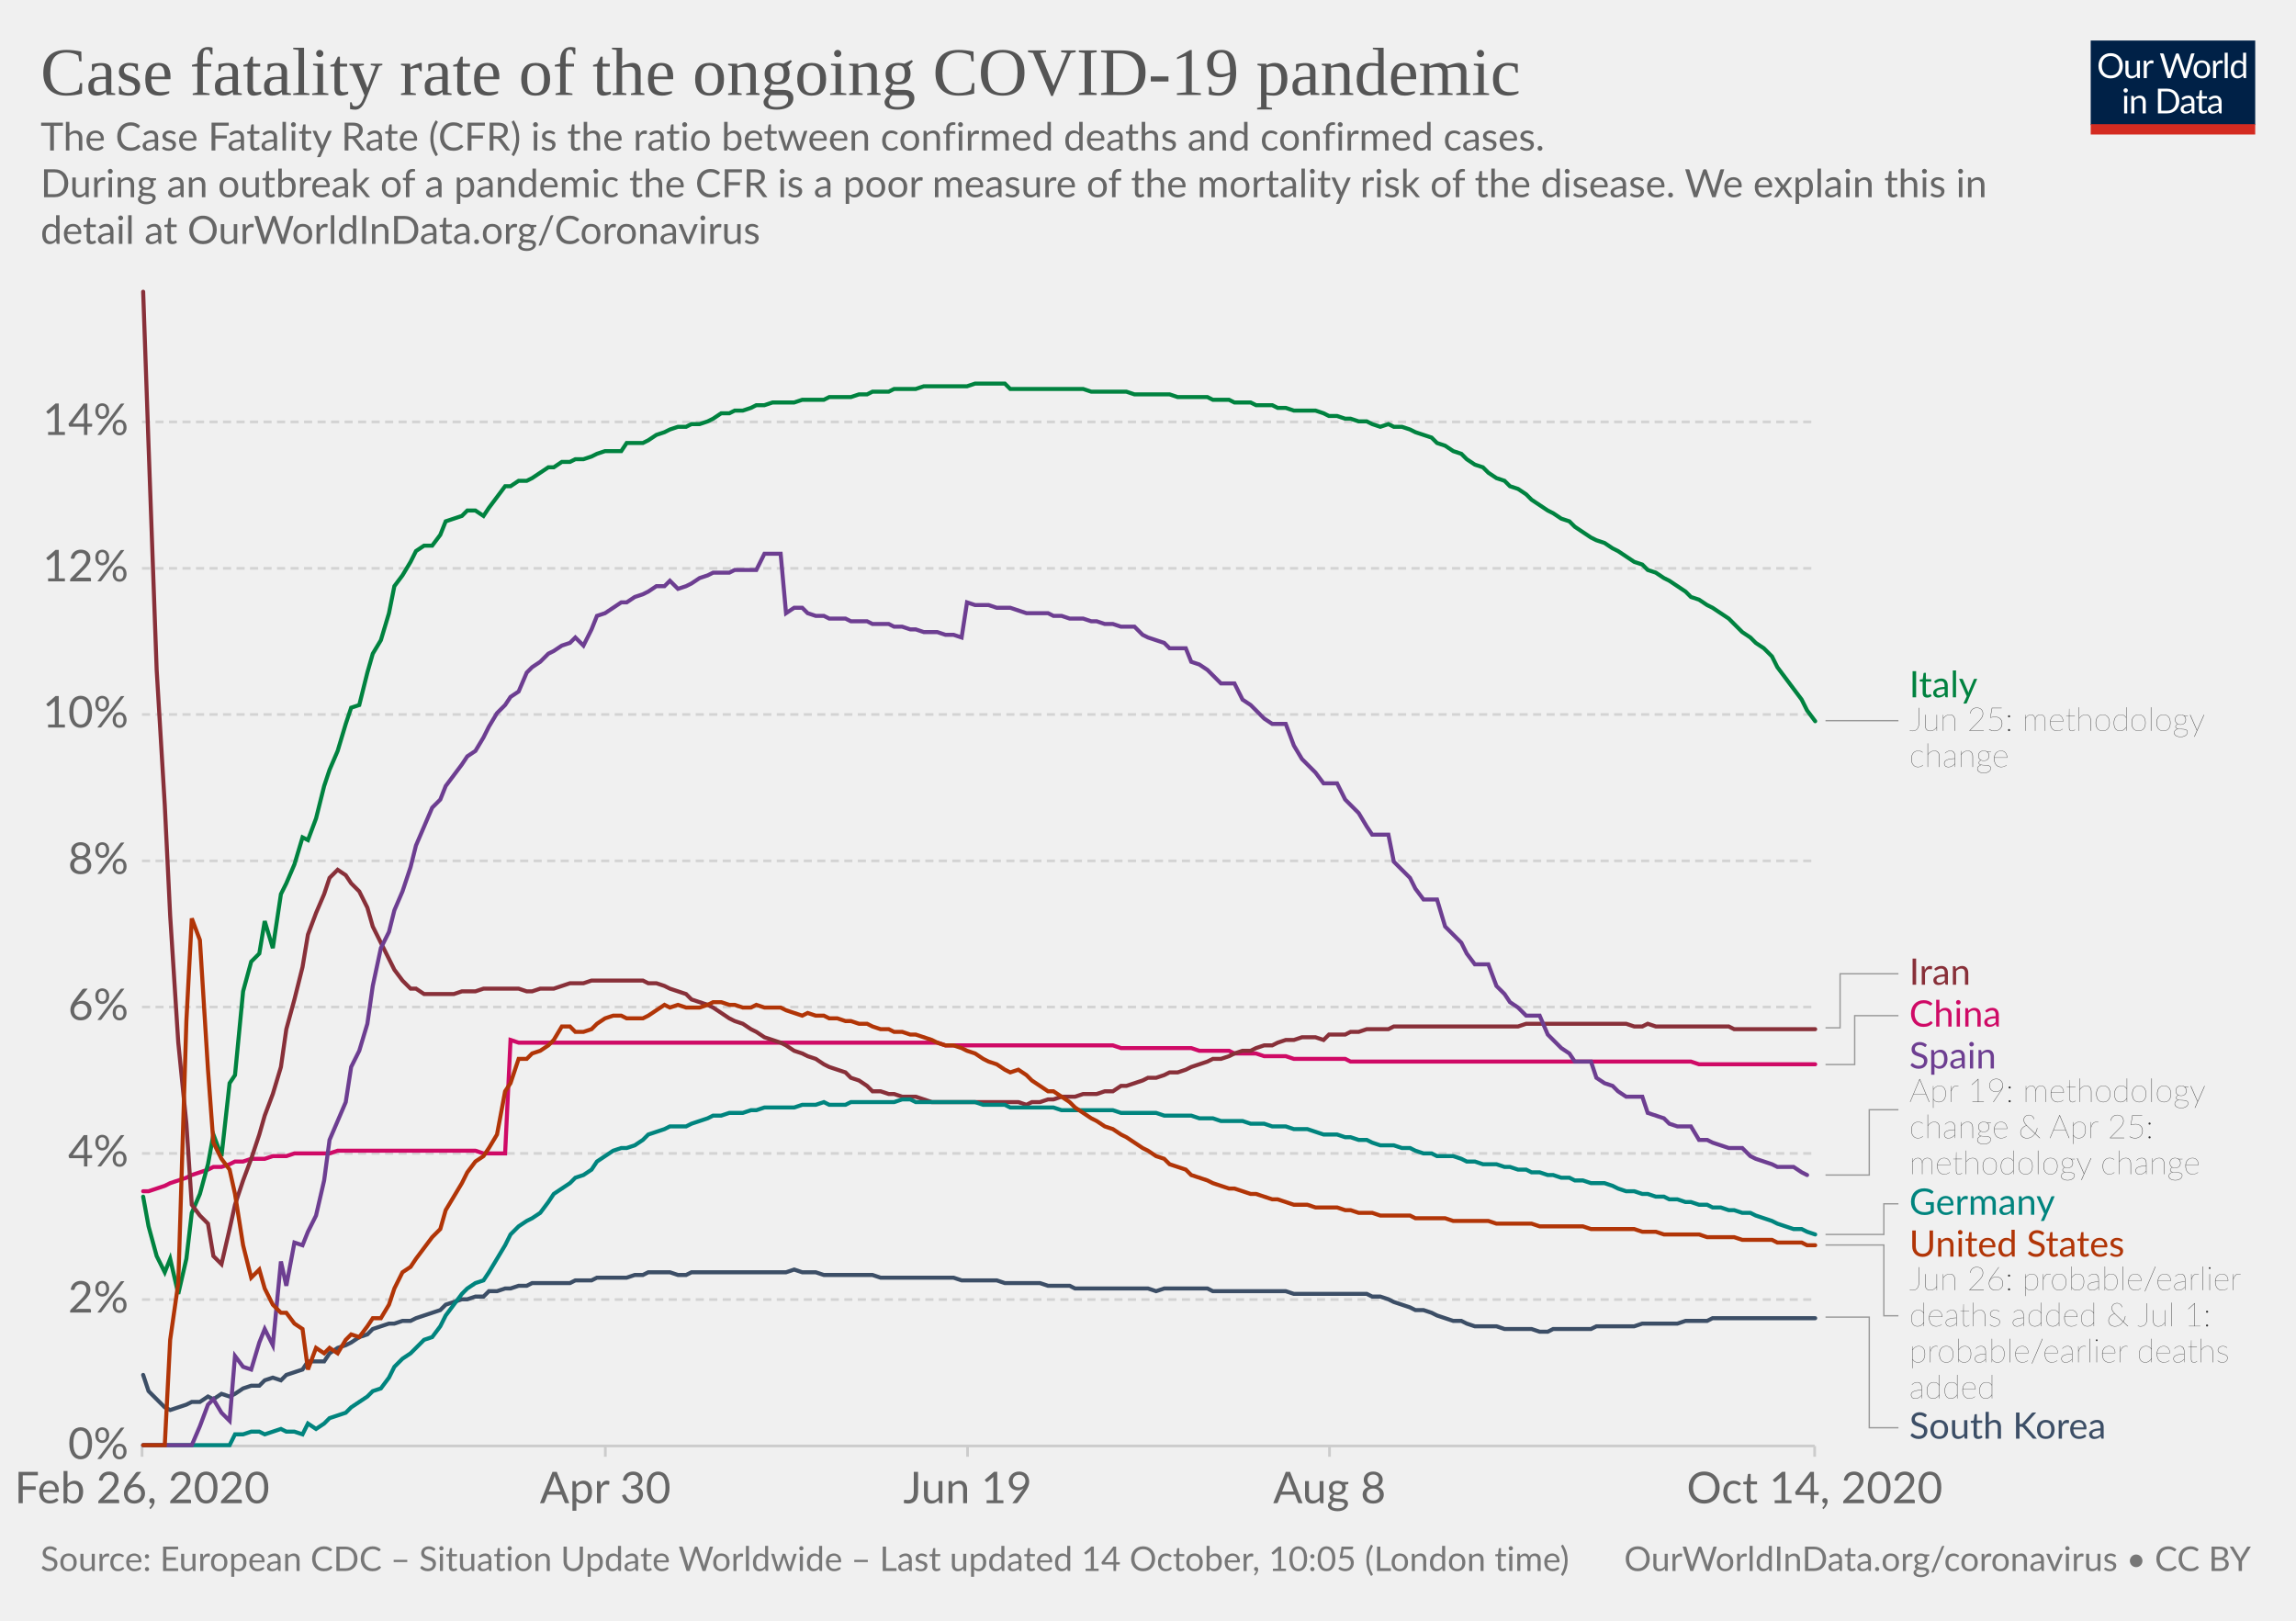
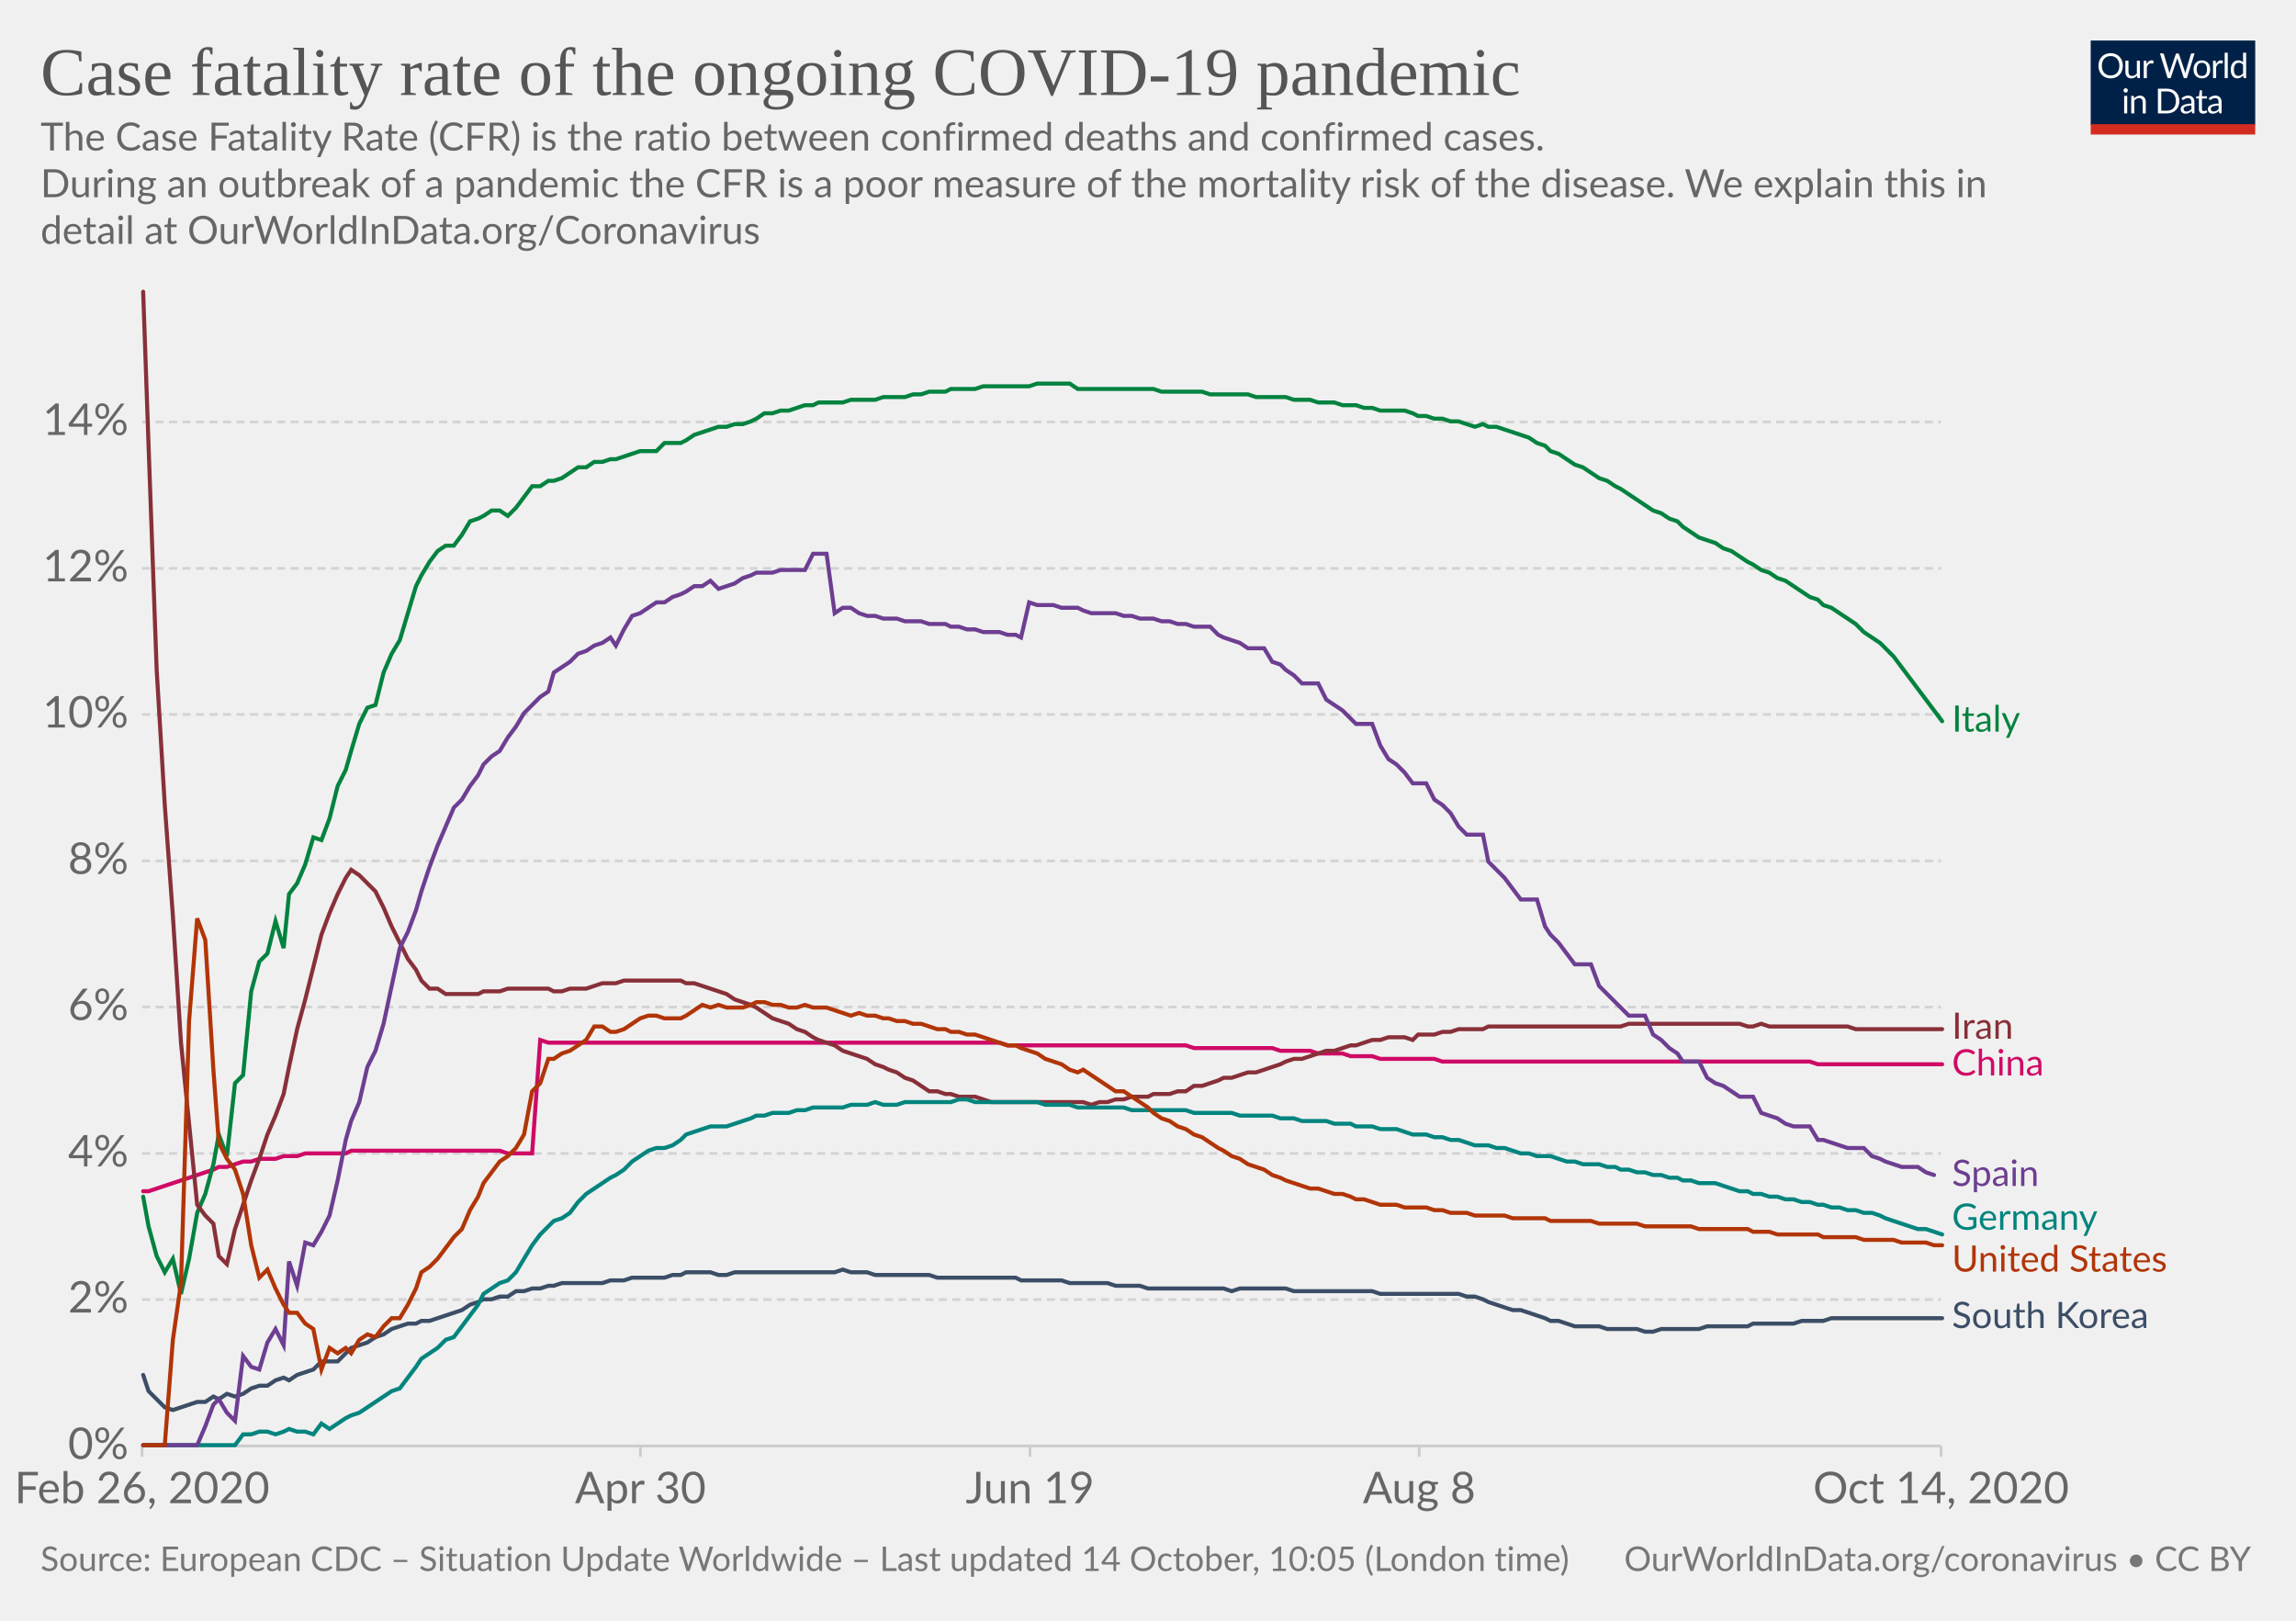
<svg xmlns="http://www.w3.org/2000/svg" version="1.1" style="background-color:#fff;-webkit-font-smoothing:antialiased" width="850" height="600" viewBox="0 0 850 600" font-family="Lato,'Helvetica Neue',Helvetica,Arial,sans-serif" font-size="18" text-rendering="optimizeLegibility">
  <g class="HeaderView">
    <g transform="matrix(.29 0 0 .29 774 15)">
      <svg width="210" height="120" viewBox="0 0 210 120" fill="none">
        <g clip-path="url(#clip0)">
          <path d="M0 0h210v107.89H0V0z" fill="#002147" />
          <path d="M40.98 32.25c0 2.36-.38 4.53-1.12 6.51a14.26 14.26 0 01-8.1 8.4c-1.9.78-4.02 1.17-6.34 1.17a16.6 16.6 0 01-6.33-1.17 14.31 14.31 0 01-8.08-8.4 18.29 18.29 0 01-1.12-6.51c0-2.36.38-4.53 1.12-6.5a14.32 14.32 0 018.07-8.44c1.92-.8 4.03-1.19 6.34-1.19 2.32 0 4.43.4 6.34 1.19 1.92.8 3.56 1.9 4.93 3.34a14.87 14.87 0 013.17 5.1 18.1 18.1 0 011.12 6.5zm-4.38 0c0-1.94-.26-3.68-.8-5.22a10.91 10.91 0 00-2.24-3.89 9.68 9.68 0 00-3.52-2.46 11.95 11.95 0 00-4.62-.86c-1.68 0-3.21.28-4.6.86a9.88 9.88 0 00-3.54 2.46 10.91 10.91 0 00-2.24 3.9c-.53 1.53-.8 3.27-.8 5.2 0 1.94.27 3.68.8 5.22a11.17 11.17 0 002.24 3.9 10.01 10.01 0 003.55 2.44c1.38.56 2.9.83 4.6.83 1.7 0 3.24-.27 4.61-.83a9.8 9.8 0 003.52-2.44 11.17 11.17 0 002.25-3.9c.53-1.54.8-3.28.8-5.21zm26.22-6.54V48H60.5c-.56 0-.9-.27-1.05-.81l-.31-2.4a12.45 12.45 0 01-3.26 2.6c-1.2.64-2.58.96-4.13.96-1.22 0-2.3-.2-3.24-.6a6.52 6.52 0 01-2.33-1.7 7.37 7.37 0 01-1.43-2.67c-.3-1.04-.46-2.2-.46-3.45V25.7h3.91v14.22c0 1.68.38 2.99 1.15 3.91.77.93 1.96 1.39 3.54 1.39 1.16 0 2.24-.27 3.23-.82a10.42 10.42 0 002.8-2.28V25.7h3.91zm8.61 4.47a9.94 9.94 0 012.6-3.56 5.64 5.64 0 013.76-1.3c.47 0 .92.05 1.34.15.44.1.83.27 1.17.49l-.3 2.92c-.09.37-.3.55-.66.55-.2 0-.5-.04-.9-.13a6.21 6.21 0 00-3.24.18c-.54.2-1.03.5-1.47.92-.42.4-.81.9-1.17 1.5-.33.58-.64 1.26-.92 2.02V48H67.7V25.71h2.25c.42 0 .72.08.88.25.16.16.27.44.33.83l.26 3.39zm61.16-13.7L122.75 48h-3.82l-7.99-24.05a21.95 21.95 0 01-.42-1.58 38.36 38.36 0 01-.44 1.58L102.05 48h-3.83L88.4 16.47h3.54c.38 0 .7.1.95.29.26.2.43.43.5.73l6.52 21.9c.1.4.2.83.28 1.28.1.46.2.94.29 1.46l.3-1.46c.12-.47.25-.9.38-1.27l7.41-21.91c.1-.25.26-.48.51-.69.27-.22.58-.33.95-.33h1.23c.38 0 .69.1.92.29.24.2.41.43.53.73l7.4 21.9a28.4 28.4 0 01.68 2.62 29.52 29.52 0 01.52-2.61l6.54-21.91c.07-.27.23-.5.48-.7.27-.21.58-.32.95-.32h3.32zm9.35 8.88c1.63 0 3.1.27 4.4.82a9.43 9.43 0 015.46 5.94c.5 1.4.74 2.98.74 4.73 0 1.76-.25 3.34-.74 4.75a9.43 9.43 0 01-5.46 5.92c-1.3.52-2.77.79-4.4.79-1.64 0-3.12-.27-4.44-.8a9.42 9.42 0 01-3.35-2.3c-.92-1-1.63-2.2-2.13-3.61-.49-1.41-.73-3-.73-4.75s.24-3.33.73-4.73c.5-1.43 1.2-2.64 2.13-3.63a9.4 9.4 0 013.35-2.31c1.32-.55 2.8-.82 4.44-.82zm0 19.89c2.2 0 3.84-.73 4.93-2.2 1.08-1.48 1.63-3.54 1.63-6.18 0-2.66-.55-4.72-1.63-6.2-1.09-1.49-2.73-2.23-4.93-2.23-1.12 0-2.09.2-2.93.57a5.7 5.7 0 00-2.06 1.65 7.5 7.5 0 00-1.24 2.67c-.26 1.04-.4 2.22-.4 3.54 0 2.64.55 4.7 1.64 6.18 1.1 1.47 2.76 2.2 4.99 2.2zm17.97-15.07a9.94 9.94 0 012.6-3.56 5.64 5.64 0 013.76-1.3c.47 0 .91.05 1.34.15.44.1.83.27 1.16.49l-.28 2.92c-.09.37-.31.55-.66.55-.2 0-.5-.04-.9-.13a6.2 6.2 0 00-3.24.18c-.54.2-1.03.5-1.47.92-.43.4-.82.9-1.17 1.5a13.1 13.1 0 00-.92 2.02V48h-3.94V25.71h2.24c.43 0 .72.08.88.25.17.16.28.44.33.83l.27 3.39zm15.04-14.59V48h-3.92V15.6h3.92zm19.55 15.43a6.22 6.22 0 00-2.38-2.05 6.7 6.7 0 00-2.86-.6c-2.07 0-3.66.75-4.77 2.23-1.12 1.48-1.68 3.6-1.68 6.33 0 1.46.13 2.7.38 3.74a7.29 7.29 0 001.1 2.56 4.35 4.35 0 001.78 1.45c.7.3 1.5.46 2.4.46 1.29 0 2.41-.3 3.36-.88a9.6 9.6 0 002.67-2.49V31.02zm3.91-15.43V48h-2.33c-.56 0-.9-.27-1.06-.81l-.35-2.71a12.13 12.13 0 01-3.25 2.77 8.28 8.28 0 01-4.23 1.06 7.31 7.31 0 01-6.14-2.9c-.73-.96-1.3-2.15-1.69-3.57a18.35 18.35 0 01.07-9.48 11.29 11.29 0 011.89-3.7 8.7 8.7 0 017.06-3.34 7.96 7.96 0 016.12 2.62V15.59h3.91zM46.61 70.71V93H42.7V70.71h3.91zm.84-7c0 .39-.08.75-.24 1.09a2.81 2.81 0 01-1.52 1.47 2.67 2.67 0 01-2.16 0 2.9 2.9 0 01-1.45-1.47 2.67 2.67 0 010-2.16c.15-.35.35-.65.6-.9.25-.27.53-.47.85-.62a2.67 2.67 0 012.16 0c.35.15.65.35.9.62.27.25.47.55.62.9.16.34.24.7.24 1.08zm7.97 10.24c.49-.54 1-1.04 1.54-1.48a9.85 9.85 0 013.66-1.84 8.96 8.96 0 015.43.35c.94.4 1.72.97 2.33 1.71a7.36 7.36 0 011.43 2.67c.32 1.04.49 2.19.49 3.45V93h-3.94V78.81c0-1.69-.4-3-1.17-3.92-.76-.93-1.93-1.4-3.5-1.4a6.6 6.6 0 00-3.25.83c-1 .56-1.92 1.31-2.77 2.27V93h-3.94V70.71h2.35c.56 0 .9.28 1.04.82l.3 2.42zm57.7 3.3c0 2.36-.37 4.5-1.11 6.44a14.3 14.3 0 01-3.17 4.98 14.1 14.1 0 01-4.93 3.2c-1.9.76-4.02 1.13-6.33 1.13H85.8V61.47h11.77c2.31 0 4.42.39 6.33 1.15a13.8 13.8 0 018.1 8.18 17.75 17.75 0 011.12 6.45zm-4.37 0c0-1.94-.26-3.67-.8-5.2a10.94 10.94 0 00-2.23-3.87 9.57 9.57 0 00-3.53-2.42 12.23 12.23 0 00-4.61-.83h-7.5v24.62h7.5c1.7 0 3.24-.28 4.61-.84a9.7 9.7 0 003.53-2.4 10.94 10.94 0 002.24-3.87c.53-1.53.8-3.26.8-5.2zm19.8 5.72c-1.8.06-3.34.2-4.62.44-1.26.22-2.3.51-3.1.88-.8.36-1.37.8-1.74 1.3-.35.5-.53 1.05-.53 1.67 0 .58.1 1.1.3 1.52a3 3 0 00.76 1.05c.34.27.73.46 1.17.6.45.11.94.17 1.45.17a7.28 7.28 0 003.5-.81 11.95 11.95 0 002.82-2.2v-4.62zm-12.65-9.11a12.73 12.73 0 013.98-2.66c1.43-.59 3-.88 4.73-.88 1.25 0 2.36.2 3.33.61a6.81 6.81 0 013.94 4.38c.33 1.04.5 2.19.5 3.43V93h-1.74a1.8 1.8 0 01-.88-.18c-.2-.13-.36-.38-.48-.74l-.44-2.12c-.59.55-1.16 1.03-1.72 1.46a9.48 9.48 0 01-3.74 1.7c-.69.15-1.46.23-2.3.23-.87 0-1.69-.12-2.45-.35a5.34 5.34 0 01-3.34-2.93 6.64 6.64 0 01-.49-2.64c0-.88.25-1.72.73-2.53a6.33 6.33 0 012.35-2.17c1.09-.63 2.5-1.15 4.25-1.54 1.75-.41 3.89-.65 6.42-.7v-1.75c0-1.73-.37-3.03-1.12-3.91-.75-.9-1.84-1.34-3.28-1.34-.97 0-1.78.12-2.44.37-.64.23-1.2.5-1.7.81l-1.23.82c-.33.23-.67.35-1 .35-.27 0-.5-.07-.69-.2a2.1 2.1 0 01-.48-.53l-.7-1.25zm27.67 19.5c-1.76 0-3.12-.5-4.07-1.48-.94-.98-1.41-2.4-1.41-4.25V74h-2.68a.9.9 0 01-.6-.2c-.16-.14-.24-.36-.24-.66v-1.56l3.65-.46.9-6.89a.9.9 0 01.29-.52.88.88 0 01.62-.22H142v7.67h6.44V74H142v13.38c0 .94.22 1.63.68 2.09.45.45 1.04.68 1.76.68a3.21 3.21 0 001.85-.53l.55-.35c.16-.12.3-.18.41-.18.2 0 .4.13.55.38l1.15 1.87a7.45 7.45 0 01-2.44 1.5c-.96.35-1.94.52-2.95.52zm19.68-10.4c-1.8.07-3.34.21-4.62.45-1.26.22-2.3.51-3.1.88-.8.36-1.37.8-1.74 1.3-.35.5-.53 1.05-.53 1.67 0 .58.1 1.1.3 1.52.18.42.44.77.76 1.05.34.27.73.46 1.17.6.45.11.94.17 1.45.17a7.3 7.3 0 003.5-.81 12.04 12.04 0 002.82-2.2v-4.62zm-12.65-9.1a12.72 12.72 0 013.99-2.66c1.42-.59 3-.88 4.72-.88 1.25 0 2.36.2 3.33.61a6.81 6.81 0 013.94 4.38c.33 1.04.5 2.19.5 3.43V93h-1.74a1.8 1.8 0 01-.88-.18c-.2-.13-.36-.38-.48-.74l-.44-2.12c-.59.55-1.16 1.03-1.72 1.46a9.48 9.48 0 01-3.74 1.7c-.69.15-1.46.23-2.3.23-.87 0-1.69-.12-2.45-.35a5.33 5.33 0 01-3.34-2.93 6.62 6.62 0 01-.49-2.64c0-.88.25-1.72.73-2.53a6.33 6.33 0 012.35-2.17c1.09-.63 2.5-1.15 4.25-1.54a31.2 31.2 0 016.42-.7v-1.75c0-1.73-.37-3.03-1.12-3.91-.75-.9-1.84-1.34-3.28-1.34-.97 0-1.78.12-2.44.37-.64.23-1.2.5-1.7.81-.46.3-.87.57-1.22.82-.34.23-.68.35-1.02.35-.26 0-.49-.07-.68-.2a1.88 1.88 0 01-.48-.53l-.7-1.25z" fill="#fff" />
          <path fill="#D42B21" d="M0 106.79h210V120H0z" />
        </g>
        <defs>
          <clipPath id="clip0">
            <path fill="#fff" d="M0 0h210v120H0z" />
          </clipPath>
        </defs>
      </svg>
    </g>
    <a href="https://ourworldindata.org/grapher/case-fatality-rate-covid-19?time=2020-02-26..latest" target="_blank" rel="noopener" font-family="&quot;Playfair Display&quot;,Georgia,&quot;Times New Roman&quot;,serif">
      <text font-size="25.2" x="15" y="35.2" fill="#555">
        <tspan x="15" y="35.16">Case fatality rate of the ongoing COVID-19 pandemic</tspan>
      </text>
    </a>
    <text font-size="14.4" x="15" y="55.7" fill="#666">
      <tspan x="15" y="55.72">The Case Fatality Rate (CFR) is the ratio between confirmed deaths and confirmed cases.</tspan>
      <tspan x="15" y="73"> During an outbreak of a pandemic the CFR is a poor measure of the mortality risk of the disease. We explain this in</tspan>
      <tspan x="15" y="90.28">detail at OurWorldInData.org/Coronavirus</tspan>
    </text>
  </g>
  <g class="LineChart">
    <defs>
      <clipPath id="a">
        <path d="M42.56 0h830v897.4h-830z" />
      </clipPath>
    </defs>
    <g class="DualAxisView">
      <g class="HorizontalAxis">
-         <path stroke="#ccc" d="M52.6 535.3v4M224.1 535.3v4M358.2 535.3v4M492.2 535.3v4M671.8 535.3v4" />
+         <path stroke="#ccc" d="M52.6 535.3v4M237.1 535.3v4M381.3 535.3v4M525.4 535.3v4M718.6 535.3v4" />
        <text x="52.6" y="556.5" fill="#666" text-anchor="middle" font-size="16.2">Feb 26, 2020</text>
-         <text x="224.1" y="556.5" fill="#666" text-anchor="middle" font-size="16.2">Apr 30</text>
-         <text x="358.2" y="556.5" fill="#666" text-anchor="middle" font-size="16.2">Jun 19</text>
-         <text x="492.2" y="556.5" fill="#666" text-anchor="middle" font-size="16.2">Aug 8</text>
-         <text x="671.8" y="556.5" fill="#666" text-anchor="middle" font-size="16.2">Oct 14, 2020</text>
+         <text x="237.1" y="556.5" fill="#666" text-anchor="middle" font-size="16.2">Apr 30</text>
+         <text x="381.3" y="556.5" fill="#666" text-anchor="middle" font-size="16.2">Jun 19</text>
+         <text x="525.4" y="556.5" fill="#666" text-anchor="middle" font-size="16.2">Aug 8</text>
+         <text x="718.6" y="556.5" fill="#666" text-anchor="middle" font-size="16.2">Oct 14, 2020</text>
      </g>
      <g class="VerticalAxis" fill="#666" dominant-baseline="middle" text-anchor="end" font-size="16.2">
        <text x="47.56" y="535.3">0%</text>
        <text x="47.56" y="481.1">2%</text>
        <text x="47.56" y="427">4%</text>
        <text x="47.56" y="372.8">6%</text>
        <text x="47.56" y="318.7">8%</text>
        <text x="47.56" y="264.5">10%</text>
        <text x="47.56" y="210.4">12%</text>
        <text x="47.56" y="156.2">14%</text>
      </g>
      <g class="AxisGridLines horizontalLines">
-         <path stroke="#ccc" d="M52.56 535.3h619.26" />
-         <path stroke="#d3d3d3" stroke-dasharray="3,2" d="M52.56 481.1h619.26M52.56 427h619.26M52.56 372.8h619.26M52.56 318.7h619.26M52.56 264.5h619.26M52.56 210.4h619.26M52.56 156.2h619.26" />
+         <path stroke="#ccc" d="M52.56 535.3H718.6" />
+         <path stroke="#d3d3d3" stroke-dasharray="3,2" d="M52.56 481.1H718.6M52.56 427H718.6M52.56 372.8H718.6M52.56 318.7H718.6M52.56 264.5H718.6M52.56 210.4H718.6M52.56 156.2H718.6" />
      </g>
    </g>
    <g clip-path="url(#a)">
      <g class="LineLabels" cursor="pointer">
        <g class="legendMark">
-           <g class="indicator">
-             <path d="M675.82 266.8h13.5v0h13.5" stroke="#999" stroke-width=".5" fill="none" />
-           </g>
-           <text font-size="13.5" x="706.8" y="258.2" fill="#00823F">
-             <tspan x="706.82" y="258.15">Italy</tspan>
-           </text>
-           <text font-size="12.15" x="706.8" y="270.6" fill="#333" class="textAnnotation" font-weight="lighter">
-             <tspan x="706.82" y="270.57">Jun 25: methodology</tspan>
-             <tspan x="706.82" y="283.94">change</tspan>
+           <text font-size="13.5" x="722.6" y="270.9" fill="#00823F">
+             <tspan x="722.6" y="270.85">Italy</tspan>
          </text>
        </g>
        <g class="legendMark">
-           <g class="indicator">
-             <path d="M675.82 380.5h5.4v-20h21.6" stroke="#999" stroke-width=".5" fill="none" />
-           </g>
-           <text font-size="13.5" x="706.8" y="364.6" fill="#883039">
-             <tspan x="706.82" y="364.55">Iran</tspan>
+           <text font-size="13.5" x="722.6" y="384.6" fill="#883039">
+             <tspan x="722.6" y="384.55">Iran</tspan>
          </text>
        </g>
        <g class="legendMark">
-           <g class="indicator">
-             <path d="M675.82 394.1h10.8V376h16.2" stroke="#999" stroke-width=".5" fill="none" />
-           </g>
-           <text font-size="13.5" x="706.8" y="380.1" fill="#CF0A66">
-             <tspan x="706.82" y="380.05">China</tspan>
+           <text font-size="13.5" x="722.6" y="398.2" fill="#CF0A66">
+             <tspan x="722.6" y="398.15">China</tspan>
          </text>
        </g>
        <g class="legendMark">
-           <g class="indicator">
-             <path d="M675.82 435h16.2v-24.17h10.8" stroke="#999" stroke-width=".5" fill="none" />
-           </g>
-           <text font-size="13.5" x="706.8" y="395.6" fill="#6D3E91">
-             <tspan x="706.82" y="395.55">Spain</tspan>
-           </text>
-           <text font-size="12.15" x="706.8" y="408" fill="#333" class="textAnnotation" font-weight="lighter">
-             <tspan x="706.82" y="407.97">Apr 19: methodology</tspan>
-             <tspan x="706.82" y="421.34">change &amp; Apr 25:</tspan>
-             <tspan x="706.82" y="434.7">methodology change</tspan>
+           <text font-size="13.5" x="722.6" y="439.1" fill="#6D3E91">
+             <tspan x="722.6" y="439.05">Spain</tspan>
          </text>
        </g>
        <g class="legendMark">
-           <g class="indicator">
-             <path d="M675.82 457h21.6v-11.35h5.4" stroke="#999" stroke-width=".5" fill="none" />
-           </g>
-           <text font-size="13.5" x="706.8" y="449.7" fill="#00847E">
-             <tspan x="706.82" y="449.7">Germany</tspan>
+           <text font-size="13.5" x="722.6" y="455.3" fill="#00847E">
+             <tspan x="722.6" y="455.25">Germany</tspan>
          </text>
        </g>
        <g class="legendMark">
-           <g class="indicator">
-             <path d="M675.82 460.9h21.6v26.2h5.4" stroke="#999" stroke-width=".5" fill="none" />
-           </g>
-           <text font-size="13.5" x="706.8" y="465.2" fill="#B13507">
-             <tspan x="706.82" y="465.2">United States</tspan>
-           </text>
-           <text font-size="12.15" x="706.8" y="477.6" fill="#333" class="textAnnotation" font-weight="lighter">
-             <tspan x="706.82" y="477.62">Jun 26: probable/earlier</tspan>
-             <tspan x="706.82" y="490.99">deaths added &amp; Jul 1:</tspan>
-             <tspan x="706.82" y="504.35">probable/earlier deaths</tspan>
-             <tspan x="706.82" y="517.72">added</tspan>
+           <text font-size="13.5" x="722.6" y="470.8" fill="#B13507">
+             <tspan x="722.6" y="470.75">United States</tspan>
          </text>
        </g>
        <g class="legendMark">
-           <g class="indicator">
-             <path d="M675.82 487.6h16.2v40.95h10.8" stroke="#999" stroke-width=".5" fill="none" />
-           </g>
-           <text font-size="13.5" x="706.8" y="532.6" fill="#3C4E66">
-             <tspan x="706.82" y="532.6">South Korea</tspan>
+           <text font-size="13.5" x="722.6" y="491.7" fill="#3C4E66">
+             <tspan x="722.6" y="491.65">South Korea</tspan>
          </text>
        </g>
      </g>
      <g class="Lines">
        <g class="key-China_0">
-           <path stroke="#CF0A66" stroke-linecap="round" d="M53 441h2l3-1 3-1 2-1 3-1 3-1 2-1 3-1 3-1 2-1h3l3-1 2-1h3l3-1h5l3-1h5l3-1h13l3-1h51l3 1h8l2-42 3 1h155l3 1h62l3 1h26l3 1h11l2 1h8l3 1h8l3 1h19l2 1h126l3 1h43" fill="none" stroke-width="1.5" />
+           <path stroke="#CF0A66" stroke-linecap="round" d="M53 441h2l3-1 3-1 3-1 3-1 3-1 3-1 3-1 3-1 2-1h3l3-1 3-1h3l3-1h6l3-1h5l3-1h15l2-1h55l3 1h9l3-42 3 1h167l3 1h66l3 1h29l3 1h11l3 1h9l3 1h8l3 1h20l3 1h136l3 1h46" fill="none" stroke-width="1.5" />
        </g>
        <g class="key-Italy_0">
-           <path stroke="#00823F" stroke-linecap="round" d="M53 443l2 11 3 11 3 6 2-5 3 13 3-13 2-17 3-7 3-11 2-11 3 8 3-27 2-3 3-31 3-11 3-3 2-12 3 10 3-20 2-4 3-7 3-10 2 1 3-8 3-12 2-6 3-7 3-10 2-6 3-1 3-12 2-7 3-5 3-10 2-10 3-4 3-5 2-4 3-2h3l3-4 2-5 3-1 3-1 2-2h3l3 2 2-3 3-4 3-4h2l3-2h3l2-1 3-2 3-2h2l3-2h3l2-1h3l3-1 2-1 3-1h6l2-3h6l2-1 3-2 3-1 2-1 3-1h3l2-1h3l3-1 2-1 3-2h3l2-1h3l3-1 2-1h3l3-1h8l3-1h8l2-1h8l3-1h3l2-1h6l2-1h8l3-1h16l3-1h11l2 2h27l3 1h13l3 1h13l3 1h11l2 1h6l2 1h6l2 1h6l2 1h3l3 1h8l3 1 2 1h3l3 1h2l3 1h3l2 1 3 1 3-1 2 1h3l3 1 2 1 3 1 3 1 2 2 3 1 3 2 3 1 2 2 3 2 3 1 2 2 3 2 3 1 2 2 3 1 3 2 2 2 3 2 3 2 2 1 3 2 3 1 2 2 3 2 3 2 2 1 3 1 3 2 2 1 3 2 3 2 3 1 2 2 3 1 3 2 2 1 3 2 3 2 2 2 3 1 3 2 2 1 3 2 3 2 2 2 3 3 3 2 2 2 3 2 3 3 2 4 3 4 3 4 3 4 2 4 3 4" fill="none" stroke-width="1.5" />
+           <path stroke="#00823F" stroke-linecap="round" d="M53 443l2 11 3 11 3 6 3-5 3 13 3-13 3-17 3-7 3-11 2-11 3 8 3-27 3-3 3-31 3-11 3-3 3-12 3 10 2-20 3-4 3-7 3-10 3 1 3-8 3-12 3-6 2-7 3-10 3-6 3-1 3-12 3-7 3-5 3-10 3-10 2-4 3-5 3-4 3-2h3l3-4 3-5 3-1 2-1 3-2h3l3 2 3-3 3-4 3-4h3l3-2h2l3-1 3-2 3-2h3l3-2h3l3-1h2l3-1 3-1 3-1h6l3-3h6l2-1 3-2 3-1 3-1 3-1h3l3-1h3l3-1 2-1 3-2h3l3-1h3l3-1 3-1h3l2-1h9l3-1h9l3-1h8l3-1h3l3-1h6l2-1h9l3-1h17l3-1h12l3 2h28l3 1h15l3 1h14l3 1h11l3 1h6l3 1h6l3 1h5l3 1h3l3 1h9l3 1 2 1h3l3 1h3l3 1h3l3 1 3 1 3-1 2 1h3l3 1 3 1 3 1 3 1 3 2 3 1 2 2 3 1 3 2 3 2 3 1 3 2 3 2 3 1 3 2 2 1 3 2 3 2 3 2 3 2 3 1 3 2 3 1 2 2 3 2 3 2 3 1 3 1 3 2 3 1 3 2 3 2 2 1 3 2 3 1 3 2 3 1 3 2 3 2 3 2 3 1 2 2 3 1 3 2 3 2 3 2 3 3 3 2 3 2 2 2 3 3 3 4 3 4 3 4 3 4 3 4 3 4" fill="none" stroke-width="1.5" />
        </g>
        <g class="key-South-Korea_0">
-           <path stroke="#3C4E66" stroke-linecap="round" d="M53 509l2 6 3 3 3 3 2 1 3-1 3-1 2-1h3l3-2 2 1 3-2 3 1 2-1 3-2 3-1h3l2-2 3-1 3 1 2-2 3-1 3-1 2-3h6l2-3 3-2 3-1 2-1 3-2 3-1 2-2 3-1 3-1h2l3-1h3l2-1 3-1 3-1 3-1 2-2 3-1 3-1h2l3-1h3l2-2h3l3-1h2l3-1h3l2-1h14l2-1h6l2-1h11l3-1h3l2-1h8l3 1h3l2-1h35l3-1 3 1h5l3 1h18l3 1h27l3 1h13l3 1h13l3 1h8l2 1h27l3 1 3-1h16l2 1h27l3 1h27l2 1h3l3 1 2 1 3 1 3 1 2 1h3l3 1 2 1 3 1 3 1h3l2 1 3 1h8l3 1h10l3 1h3l2-1h14l2-1h14l3-1h13l3-1h8l2-1h38" fill="none" stroke-width="1.5" />
+           <path stroke="#3C4E66" stroke-linecap="round" d="M53 509l2 6 3 3 3 3 3 1 3-1 3-1 3-1h3l3-2 2 1 3-2 3 1 3-1 3-2 3-1h3l3-2 3-1 2 1 3-2 3-1 3-1 3-3h6l3-3 2-2 3-1 3-1 3-2 3-1 3-2 3-1 3-1h3l2-1h3l3-1 3-1 3-1 3-1 3-2 3-1 2-1h3l3-1h3l3-2h3l3-1h3l3-1h2l3-1h15l3-1h5l3-1h12l3-1h3l2-1h9l3 1h3l3-1h37l3-1 3 1h6l3 1h20l3 1h29l2 1h15l3 1h14l3 1h9l3 1h28l3 1 3-1h17l3 1h29l3 1h29l3 1h3l3 1 2 1 3 1 3 1 3 1h3l3 1 3 1 3 1 2 1h3l3 1 3 1h9l3 1h11l3 1h3l3-1h14l3-1h15l2-1h15l3-1h8l3-1h41" fill="none" stroke-width="1.5" />
        </g>
        <g class="key-Iran_0">
-           <path stroke="#883039" stroke-linecap="round" d="M53 108l2 57 3 83 3 50 2 41 3 47 3 30 2 30 3 4 3 3 2 12 3 3 3-13 2-9 3-9 3-8 3-9 2-7 3-8 3-10 2-14 3-11 3-12 2-12 3-8 3-7 2-6 3-3 3 2 2 3 3 3 3 6 2 7 3 6 3 6 2 4 3 4 3 3h2l3 2h11l3-1h5l3-1h13l3 1h2l3-1h5l3-1 3-1h5l3-1h19l2 1h3l3 1 2 1 3 1 3 1 2 2 3 1 3 1 2 1 3 2 3 2 2 1 3 1 3 2 2 1 3 2 3 1 3 1 2 1 3 2 3 1 2 1 3 1 3 2 2 1 3 1 3 1 2 2 3 1 3 2 2 2h3l3 1h2l3 1h5l3 1 3 1h32l3 1 2-1h3l3-1h2l3-1h5l3-1h5l3-1h3l3-2h2l3-1 3-1 2-1h3l3-1 2-1h3l3-1 2-1 3-1 3-1 2-1h3l3-1 2-1 3-1h3l2-1 3-1h3l2-1 3-1h3l3-1h5l3 1 2-2h6l2-1h3l3-1h8l2-1h46l3-1h37l3 1h3l2-1 3 1h27l2 1h30" fill="none" stroke-width="1.5" />
+           <path stroke="#883039" stroke-linecap="round" d="M53 108l2 57 3 83 3 50 3 41 3 47 3 30 3 30 3 4 3 3 2 12 3 3 3-13 3-9 3-9 3-8 3-9 3-7 3-8 2-10 3-14 3-11 3-12 3-12 3-8 3-7 3-6 2-3 3 2 3 3 3 3 3 6 3 7 3 6 3 6 3 4 2 4 3 3h3l3 2h12l2-1h6l3-1h15l2 1h3l3-1h6l3-1 3-1h5l3-1h21l2 1h3l3 1 3 1 3 1 3 1 3 2 3 1 3 1 2 1 3 2 3 2 3 1 3 1 3 2 3 1 3 2 2 1 3 1 3 1 3 2 3 1 3 1 3 1 3 2 3 1 2 1 3 1 3 2 3 1 3 2 3 2h3l3 1h2l3 1h6l3 1 3 1h34l3 1 3-1h3l3-1h3l3-1h6l2-1h6l3-1h3l3-2h3l3-1 3-1 2-1h3l3-1 3-1h3l3-1 3-1 3-1 2-1 3-1h3l3-1 3-1 3-1h3l3-1 3-1h2l3-1 3-1h3l3-1h6l3 1 2-2h6l3-1h3l3-1h9l2-1h49l3-1h41l3 1h2l3-1 3 1h29l3 1h32" fill="none" stroke-width="1.5" />
        </g>
        <g class="key-Germany_0">
-           <path stroke="#00847E" stroke-linecap="round" d="M53 535h32l2-4h3l3-1h3l2 1 3-1 3-1 2 1h3l3 1 2-4 3 2 3-2 2-2 3-1 3-1 2-2 3-2 3-2 2-2 3-1 3-4 2-4 3-3 3-2 2-2 3-3 3-1 3-4 2-4 3-4 3-4 2-2 3-2 3-1 2-3 3-5 3-5 2-4 3-3 3-2 2-1 3-2 3-4 2-3 3-2 3-2 2-2 3-1 3-2 2-3 3-2 3-2 3-1h2l3-1 3-2 2-2 3-1 3-1 2-1h6l2-1 3-1 3-1 2-1h3l3-1h5l3-1h2l3-1h11l3-1h5l3-1 2 1h6l2-1h16l3-1h3l2 1h22l3 1h8l2 1h16l3 1h19l3 1h13l3 1h10l3 1h5l3 1h8l3 1h5l3 1h5l3 1h5l3 1 3 1h5l3 1h2l3 1h3l2 1 3 1h5l3 1h3l2 1 3 1h3l2 1h6l3 1 2 1h3l3 1h5l3 1h2l3 1h3l2 1h3l3 1h2l3 1h3l2 1h3l3 1h5l3 1 2 1 3 1h3l3 1h2l3 1h3l2 1h3l3 1h2l3 1h3l2 1h3l3 1h2l3 1h3l2 1 3 1 3 1 2 1 3 1 3 1h3l2 1 3 1" fill="none" stroke-width="1.5" />
+           <path stroke="#00847E" stroke-linecap="round" d="M53 535h34l3-4h3l3-1h3l3 1 3-1 2-1 3 1h3l3 1 3-4 3 2 3-2 3-2 2-1 3-1 3-2 3-2 3-2 3-2 3-1 3-4 3-4 2-3 3-2 3-2 3-3 3-1 3-4 3-4 3-4 2-4 3-2 3-2 3-1 3-3 3-5 3-5 3-4 3-3 2-2 3-1 3-2 3-4 3-3 3-2 3-2 3-2 2-1 3-2 3-3 3-2 3-2 3-1h3l3-1 3-2 2-2 3-1 3-1 3-1h6l3-1 3-1 3-1 2-1h3l3-1h6l3-1h3l3-1h11l3-1h6l3-1 3 1h5l3-1h17l3-1h3l3 1h23l3 1h9l3 1h17l3 1h20l3 1h14l3 1h12l3 1h5l3 1h9l3 1h6l2 1h6l3 1h6l3 1 3 1h5l3 1h3l3 1h3l3 1 3 1h5l3 1h3l3 1 3 1h3l3 1h5l3 1 3 1h3l3 1h6l3 1h3l2 1h3l3 1h3l3 1h3l3 1h3l2 1h3l3 1h6l3 1 3 1 3 1h3l2 1h3l3 1h3l3 1h3l3 1h3l3 1h2l3 1h3l3 1h3l3 1h3l3 1 2 1 3 1 3 1 3 1 3 1h3l3 1 3 1" fill="none" stroke-width="1.5" />
        </g>
        <g class="key-Spain_0">
-           <path stroke="#6D3E91" stroke-linecap="round" d="M53 535h18l3-7 3-8 2-2 3 5 3 3 2-24 3 4 3 1 3-10 2-5 3 6 3-31 2 9 3-16 3 1 2-5 3-6 3-13 2-15 3-7 3-7 2-13 3-6 3-10 2-14 3-14 3-6 2-8 3-7 3-9 2-8 3-7 3-7 3-3 2-5 3-4 3-4 2-3 3-2 3-5 2-4 3-5 3-3 2-3 3-2 3-7 2-2 3-2 3-3 2-1 3-2 3-1 2-2 3 3 3-6 2-5 3-1 3-2 3-2h2l3-2 3-1 2-1 3-2h3l2-2 3 3 3-1 2-1 3-2 3-1 2-1h6l2-1h8l3-6h6l2 22 3-2h3l2 2 3 1h3l2 1h6l2 1h6l2 1h6l2 1h3l3 1h2l3 1h5l3 1h3l3 1 2-13 3 1h5l3 1h5l3 1 3 1h8l2 1h3l3 1h5l3 1h2l3 1h3l3 1h5l3 3 2 1 3 1 3 1 2 2h6l2 5 3 1 3 2 2 2 3 3h5l3 6 3 2 2 2 3 3 3 2h5l3 8 3 5 2 2 3 3 3 4h5l3 6 2 2 3 3 3 5 2 3h6l2 10 3 3 3 3 2 4 3 4h5l3 10 3 3 3 3 2 4 3 4h5l3 8 3 3 2 3 3 2 3 3h5l3 7 2 2 3 3 3 2 2 3h6l2 6 3 2 3 1 2 2 3 2h6l2 6 3 1 3 1 2 2 3 1h5l3 5h3l2 1 3 1 3 1h5l3 3 2 1 3 1 3 1 2 1h6l3 2 2 1" fill="none" stroke-width="1.5" />
+           <path stroke="#6D3E91" stroke-linecap="round" d="M53 535h20l3-7 3-8 2-2 3 5 3 3 3-24 3 4 3 1 3-10 3-5 3 6 2-31 3 9 3-16 3 1 3-5 3-6 3-13 3-15 2-7 3-7 3-13 3-6 3-10 3-14 3-14 3-6 3-8 2-7 3-9 3-8 3-7 3-7 3-3 3-5 3-4 2-4 3-3 3-2 3-5 3-4 3-5 3-3 3-3 3-2 2-7 3-2 3-2 3-3 3-1 3-2 3-1 3-2 2 3 3-6 3-5 3-1 3-2 3-2h3l3-2 3-1 2-1 3-2h3l3-2 3 3 3-1 3-1 3-2 3-1 2-1h6l3-1h9l3-6h5l3 22 3-2h3l3 2 3 1h3l3 1h5l3 1h6l3 1h6l2 1h3l3 1h3l3 1h6l3 1h3l2 1 3-13 3 1h6l3 1h6l2 1 3 1h9l3 1h3l3 1h5l3 1h3l3 1h3l3 1h6l3 3 2 1 3 1 3 1 3 2h6l3 5 3 1 2 2 3 2 3 3h6l3 6 3 2 3 2 3 3 2 2h6l3 8 3 5 3 2 3 3 3 4h5l3 6 3 2 3 3 3 5 3 3h6l2 10 3 3 3 3 3 4 3 4h6l3 10 2 3 3 3 3 4 3 4h6l3 8 3 3 3 3 2 2 3 3h6l3 7 3 2 3 3 3 2 2 3h6l3 6 3 2 3 1 3 2 3 2h5l3 6 3 1 3 1 3 2 3 1h6l3 5h2l3 1 3 1 3 1h6l3 3 3 1 2 1 3 1 3 1h6l3 2 3 1" fill="none" stroke-width="1.5" />
        </g>
        <g class="key-United-States_0">
-           <path stroke="#B13507" stroke-linecap="round" d="M53 535h8l2-39 3-21 3-97 2-38 3 8 3 48 2 27 3 6 3 4 2 9 3 19 3 12 3-3 2 7 3 6 3 3h2l3 4 3 2 2 15 3-8 3 2 2-2 3 2 3-5 2-2 3 1 3-4 2-3h3l3-5 2-6 3-6 3-2 2-3 3-4 3-4 3-3 2-7 3-5 3-5 2-4 3-4 3-2 2-3 3-5 3-16 2-3 3-9h3l2-2 3-1 3-2 2-2 3-5h3l2 2h3l3-1 2-2 3-2 3-1h3l2 1h6l2-1 3-2 3-2 2 1 3-1 3 1h5l3-1 2-1h3l3 1h2l3 1h3l2-1 3 1h6l2 1 3 1 3 1 2-1 3 1h3l2 1h3l3 1h2l3 1h3l2 1 3 1h3l2 1h3l3 1h2l3 1 3 1 2 1 3 1h3l3 1 2 1 3 1 3 2 2 1 3 1 3 2 2 1 3-1 3 2 2 2 3 2 3 2h2l3 2 3 2 2 2 3 2 3 2 2 1 3 2 3 1 3 2 2 1 3 2 3 2 2 1 3 2 3 1 2 2 3 1 3 1 2 2 3 1 3 1 2 1 3 1 3 1h2l3 1 3 1h2l3 1 3 1h2l3 1 3 1h5l3 1h8l3 1h2l3 1h5l3 1h11l2 1h11l3 1h13l3 1h13l3 1h16l3 1h16l3 1h5l3 1h13l3 1h10l3 1h11l2 1h9l2 1h3" fill="none" stroke-width="1.5" />
+           <path stroke="#B13507" stroke-linecap="round" d="M53 535h8l3-39 3-21 3-97 3-38 3 8 3 48 2 27 3 6 3 4 3 9 3 19 3 12 3-3 3 7 3 6 2 3h3l3 4 3 2 3 15 3-8 3 2 3-2 2 2 3-5 3-2 3 1 3-4 3-3h3l3-5 3-6 2-6 3-2 3-3 3-4 3-4 3-3 3-7 3-5 2-5 3-4 3-4 3-2 3-3 3-5 3-16 3-3 3-9h2l3-2 3-1 3-2 3-2 3-5h3l3 2h2l3-1 3-2 3-2 3-1h3l3 1h6l2-1 3-2 3-2 3 1 3-1 3 1h6l3-1 2-1h3l3 1h3l3 1h3l3-1 3 1h5l3 1 3 1 3 1 3-1 3 1h3l3 1h2l3 1h3l3 1h3l3 1 3 1h3l2 1h3l3 1h3l3 1 3 1 3 1 3 1h3l2 1 3 1 3 1 3 2 3 1 3 1 3 2 3 1 2-1 3 2 3 2 3 2 3 2h3l3 2 3 2 3 2 2 2 3 2 3 1 3 2 3 1 3 2 3 1 3 2 3 2 2 1 3 2 3 1 3 2 3 1 3 1 3 2 3 1 2 1 3 1 3 1 3 1h3l3 1 3 1h3l3 1 2 1h3l3 1 3 1h6l3 1h8l3 1h3l3 1h6l3 1h11l3 1h12l2 1h15l3 1h14l3 1h17l3 1h18l2 1h6l3 1h15l2 1h12l3 1h11l3 1h9l3 1h3" fill="none" stroke-width="1.5" />
        </g>
      </g>
    </g>
  </g>
  <g class="SourcesFooter" fill="#777">
    <g class="clickable" fill="#777">
      <text font-size="12.6" x="15" y="581.6">
        <tspan x="15" y="581.58">Source: European CDC – Situation Update Worldwide – Last updated 14 October, 10:05 (London time)</tspan>
      </text>
    </g>
    <text font-size="12.6" x="601.3" y="581.6">
      <tspan x="601.27" y="581.58">
        <a target="_blank" href="https://ourworldindata.org/coronavirus" fill="#777">OurWorldInData.org/coronavirus</a> • <a class="cclogo" href="http://creativecommons.org/licenses/by/4.0/deed.en_US" target="_blank" fill="#777">CC BY</a>
      </tspan>
    </text>
  </g>
</svg>
